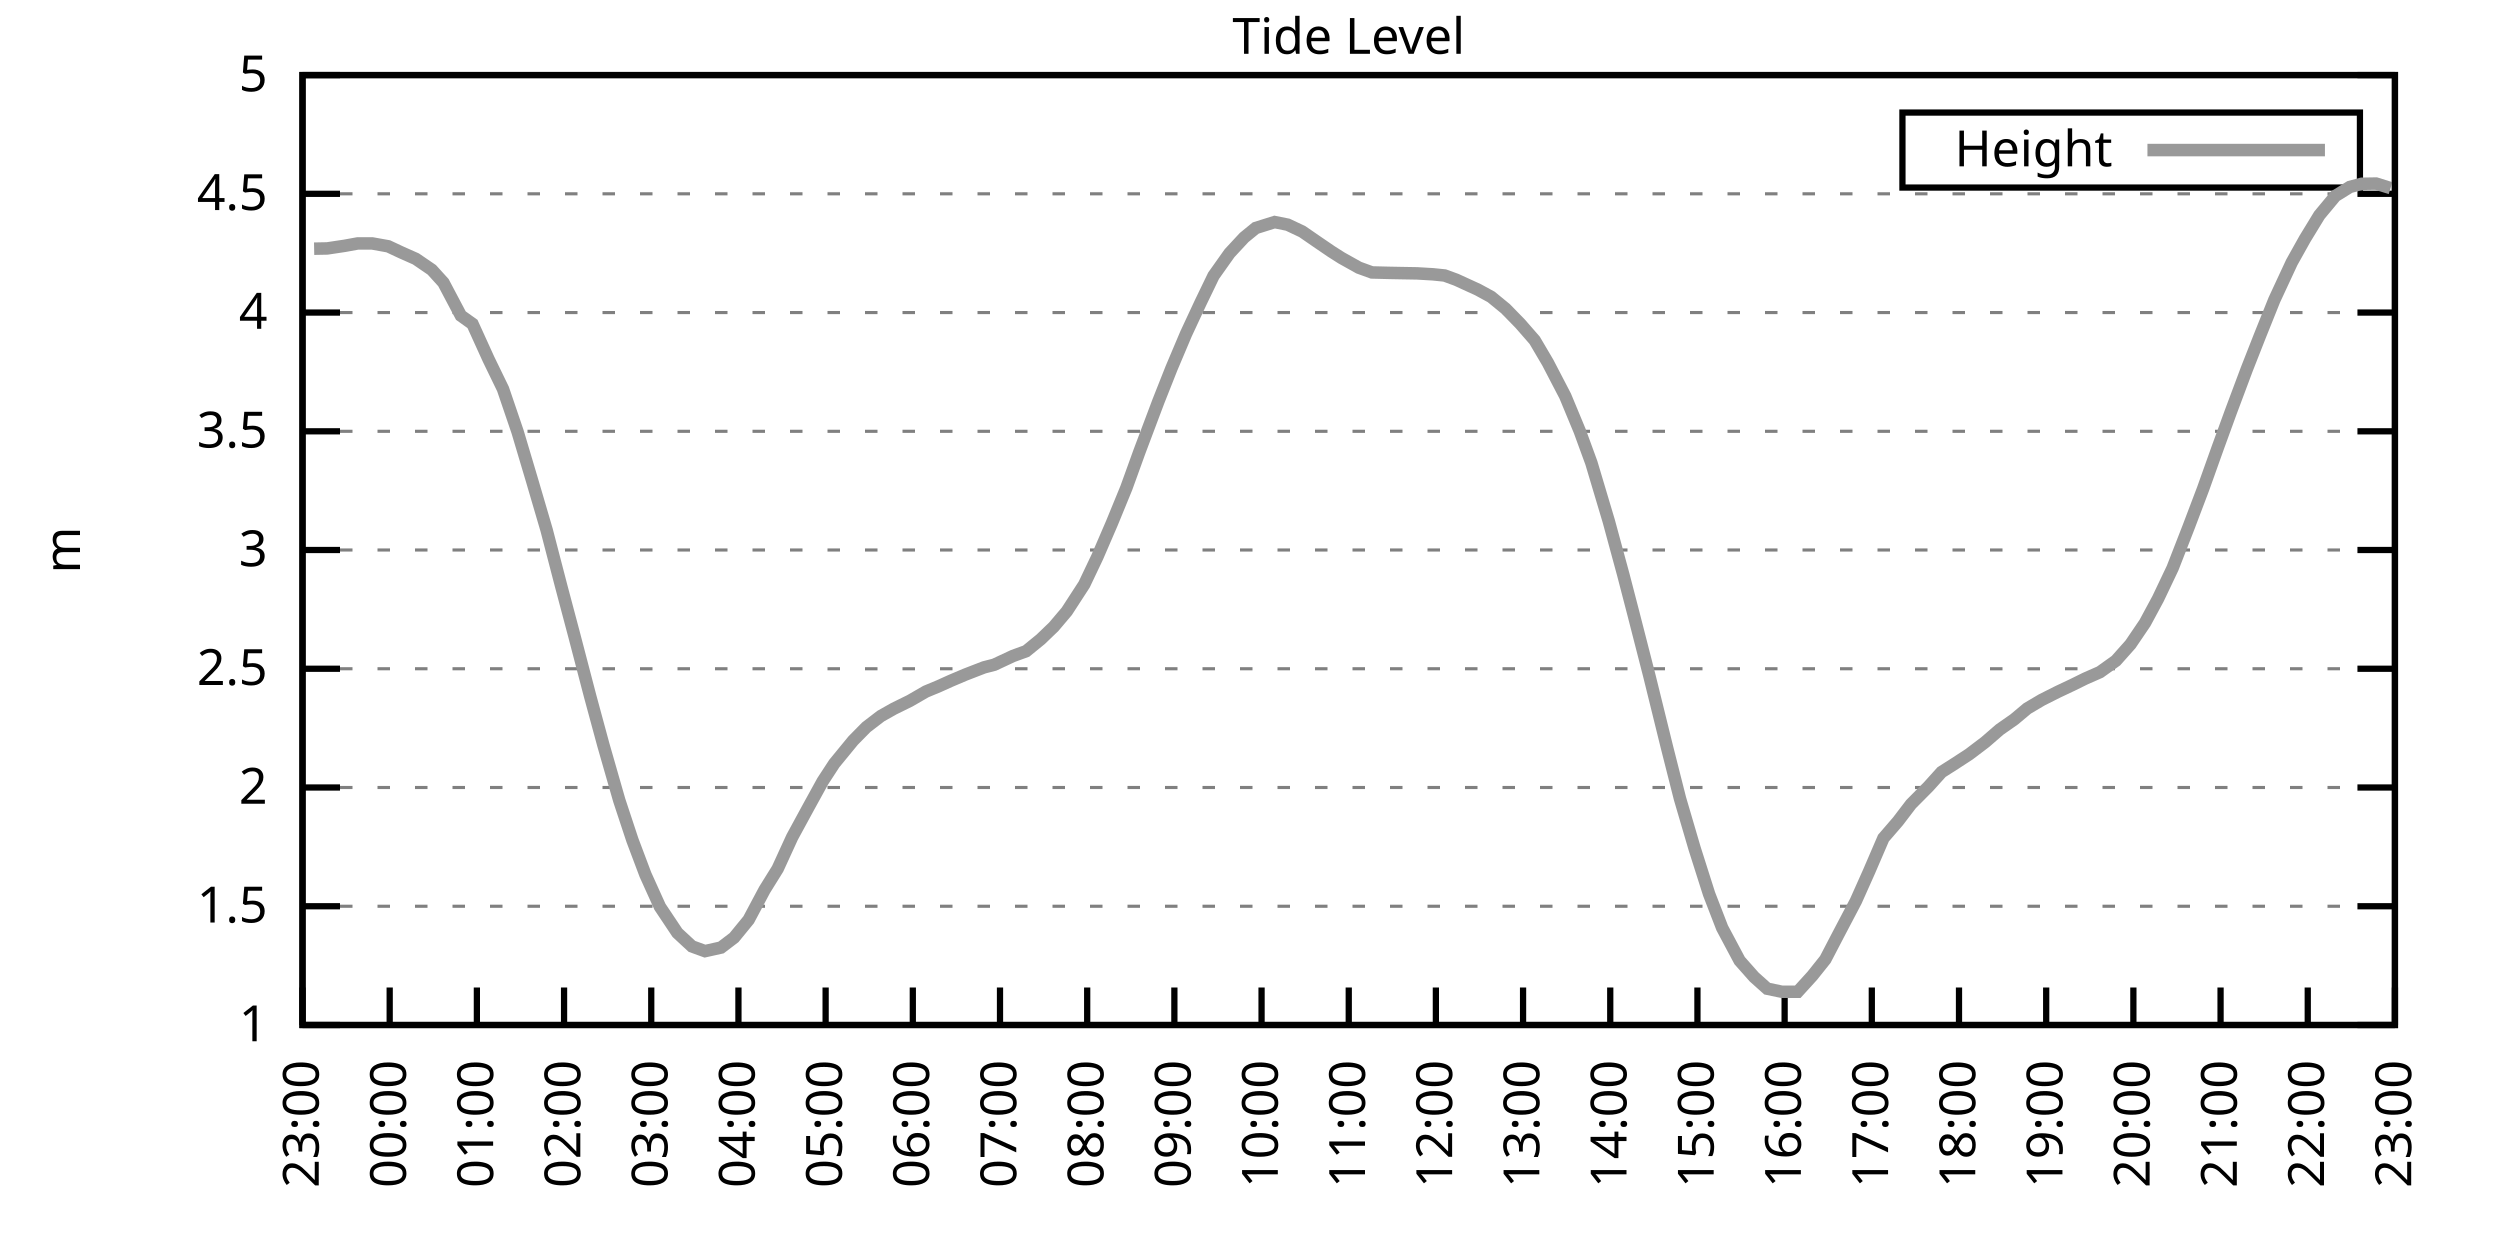
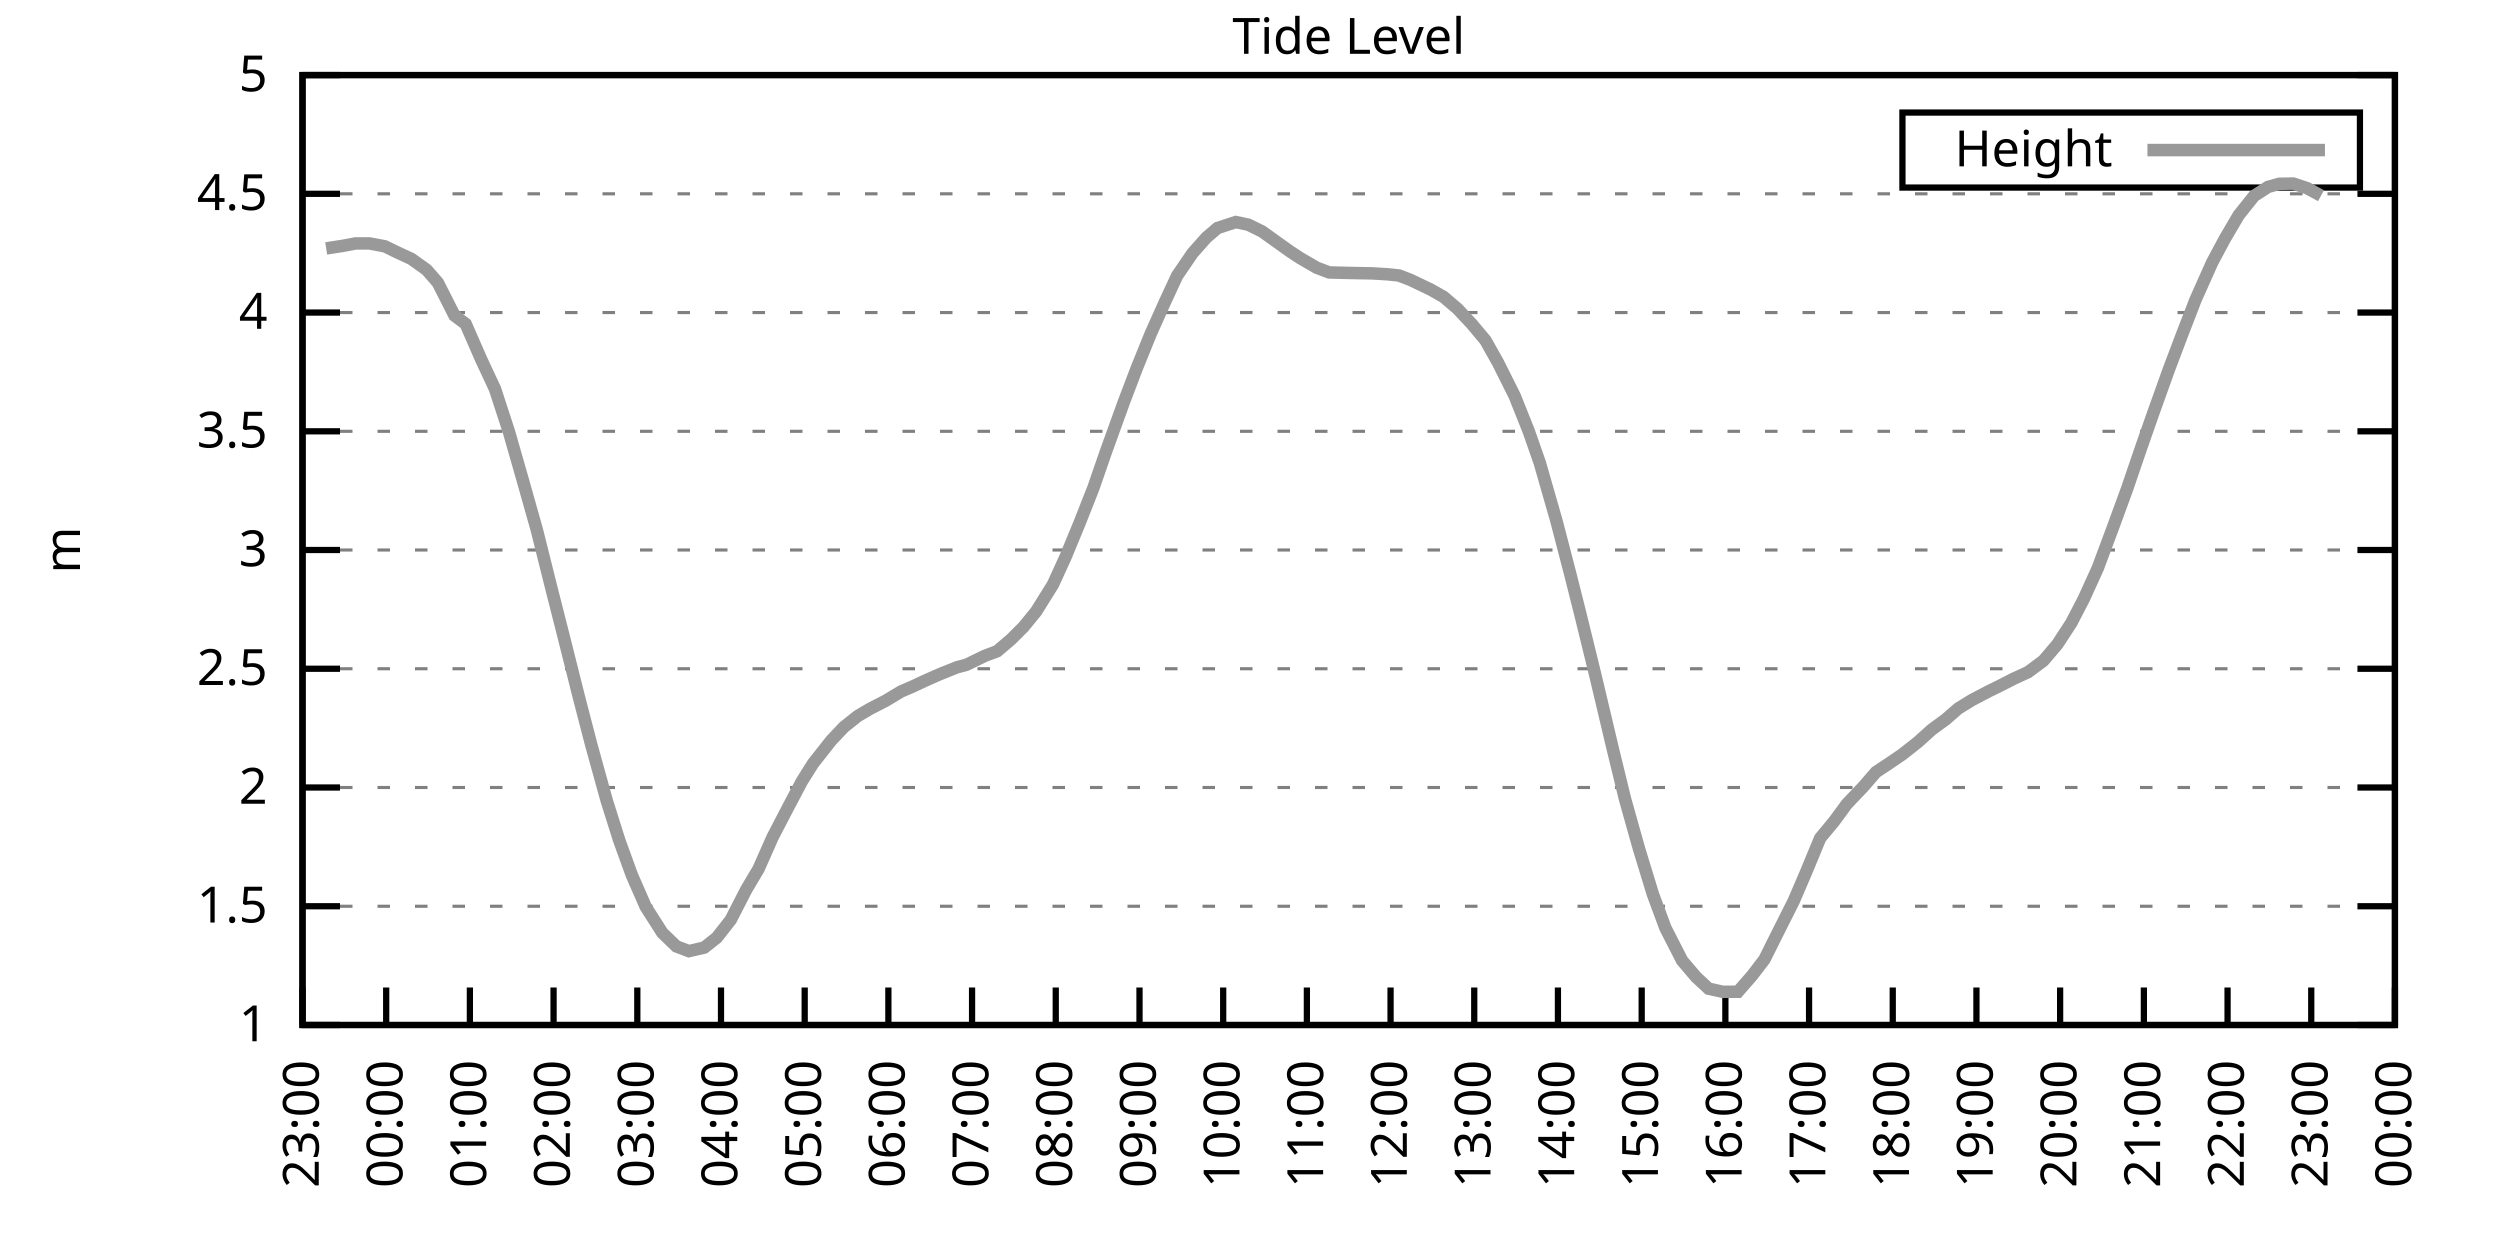
<svg xmlns="http://www.w3.org/2000/svg" xmlns:xlink="http://www.w3.org/1999/xlink" width="400" height="200" viewBox="0 0 400 200">
  <g id="gnuplot_canvas">
    <rect x="0" y="0" width="400" height="200" fill="none" />
    <defs>
      <circle id="gpDot" r="0.5" stroke-width="0.5" stroke="currentColor" />
      <path id="gpPt0" stroke-width="0.333" stroke="currentColor" d="M-1,0 h2 M0,-1 v2" />
      <path id="gpPt1" stroke-width="0.333" stroke="currentColor" d="M-1,-1 L1,1 M1,-1 L-1,1" />
      <path id="gpPt2" stroke-width="0.333" stroke="currentColor" d="M-1,0 L1,0 M0,-1 L0,1 M-1,-1 L1,1 M-1,1 L1,-1" />
      <rect id="gpPt3" stroke-width="0.333" stroke="currentColor" x="-1" y="-1" width="2" height="2" />
      <rect id="gpPt4" stroke-width="0.333" stroke="currentColor" fill="currentColor" x="-1" y="-1" width="2" height="2" />
      <circle id="gpPt5" stroke-width="0.333" stroke="currentColor" cx="0" cy="0" r="1" />
      <use xlink:href="#gpPt5" id="gpPt6" fill="currentColor" stroke="none" />
      <path id="gpPt7" stroke-width="0.333" stroke="currentColor" d="M0,-1.33 L-1.33,0.67 L1.33,0.67 z" />
      <use xlink:href="#gpPt7" id="gpPt8" fill="currentColor" stroke="none" />
      <use xlink:href="#gpPt7" id="gpPt9" stroke="currentColor" transform="rotate(180)" />
      <use xlink:href="#gpPt9" id="gpPt10" fill="currentColor" stroke="none" />
      <use xlink:href="#gpPt3" id="gpPt11" stroke="currentColor" transform="rotate(45)" />
      <use xlink:href="#gpPt11" id="gpPt12" fill="currentColor" stroke="none" />
      <path id="gpPt13" stroke-width="0.333" stroke="currentColor" d="M0,1.330 L1.265,0.411 L0.782,-1.067 L-0.782,-1.076 L-1.265,0.411 z" />
      <use xlink:href="#gpPt13" id="gpPt14" fill="currentColor" stroke="none" />
      <filter id="textbox" filterUnits="objectBoundingBox" x="0" y="0" height="1" width="1">
        <feFlood flood-color="white" flood-opacity="1" result="bgnd" />
        <feComposite in="SourceGraphic" in2="bgnd" operator="atop" />
      </filter>
      <filter id="greybox" filterUnits="objectBoundingBox" x="0" y="0" height="1" width="1">
        <feFlood flood-color="lightgrey" flood-opacity="1" result="grey" />
        <feComposite in="SourceGraphic" in2="grey" operator="atop" />
      </filter>
    </defs>
    <g fill="none" color="white" stroke="currentColor" stroke-width="1.00" stroke-linecap="butt" stroke-linejoin="miter">
</g>
    <g fill="none" color="black" stroke="currentColor" stroke-width="1.00" stroke-linecap="butt" stroke-linejoin="miter">
      <g stroke="none" shape-rendering="crispEdges">
        <polygon fill="rgb(255, 255, 255)" points="48.40,164.00 383.18,164.00 383.18,12.02 48.40,12.02 " />
      </g>
    </g>
    <g fill="none" color="black" stroke="currentColor" stroke-width="1.00" stroke-linecap="butt" stroke-linejoin="miter">
</g>
    <g fill="none" color="black" stroke="black" stroke-width="0.50" stroke-linecap="butt" stroke-linejoin="miter">
</g>
    <g fill="none" color="gray" stroke="currentColor" stroke-width="0.50" stroke-linecap="butt" stroke-linejoin="miter">
      <path stroke="gray" stroke-dasharray="2,4" class="gridline" d="M48.40,164.00 L383.19,164.00  " />
    </g>
    <g fill="none" color="gray" stroke="gray" stroke-width="1.00" stroke-linecap="butt" stroke-linejoin="miter">
</g>
    <g fill="none" color="black" stroke="currentColor" stroke-width="1.00" stroke-linecap="butt" stroke-linejoin="miter">
      <path stroke="black" d="M48.40,164.00 L54.40,164.00 M383.19,164.00 L377.19,164.00  " />
      <g transform="translate(42.80,166.60)" stroke="none" fill="black" font-family="Sans" font-size="8.00" text-anchor="end">
        <text>
          <tspan font-family="Sans"> 1</tspan>
        </text>
      </g>
    </g>
    <g fill="none" color="black" stroke="currentColor" stroke-width="1.00" stroke-linecap="butt" stroke-linejoin="miter">
</g>
    <g fill="none" color="black" stroke="black" stroke-width="0.50" stroke-linecap="butt" stroke-linejoin="miter">
</g>
    <g fill="none" color="gray" stroke="currentColor" stroke-width="0.50" stroke-linecap="butt" stroke-linejoin="miter">
      <path stroke="gray" stroke-dasharray="2,4" class="gridline" d="M48.40,145.00 L383.19,145.00  " />
    </g>
    <g fill="none" color="gray" stroke="gray" stroke-width="1.00" stroke-linecap="butt" stroke-linejoin="miter">
</g>
    <g fill="none" color="black" stroke="currentColor" stroke-width="1.00" stroke-linecap="butt" stroke-linejoin="miter">
      <path stroke="black" d="M48.40,145.00 L54.40,145.00 M383.19,145.00 L377.19,145.00  " />
      <g transform="translate(42.80,147.60)" stroke="none" fill="black" font-family="Sans" font-size="8.00" text-anchor="end">
        <text>
          <tspan font-family="Sans"> 1.5</tspan>
        </text>
      </g>
    </g>
    <g fill="none" color="black" stroke="currentColor" stroke-width="1.00" stroke-linecap="butt" stroke-linejoin="miter">
</g>
    <g fill="none" color="black" stroke="black" stroke-width="0.50" stroke-linecap="butt" stroke-linejoin="miter">
</g>
    <g fill="none" color="gray" stroke="currentColor" stroke-width="0.50" stroke-linecap="butt" stroke-linejoin="miter">
      <path stroke="gray" stroke-dasharray="2,4" class="gridline" d="M48.40,126.00 L383.19,126.00  " />
    </g>
    <g fill="none" color="gray" stroke="gray" stroke-width="1.00" stroke-linecap="butt" stroke-linejoin="miter">
</g>
    <g fill="none" color="black" stroke="currentColor" stroke-width="1.00" stroke-linecap="butt" stroke-linejoin="miter">
      <path stroke="black" d="M48.40,126.00 L54.40,126.00 M383.19,126.00 L377.19,126.00  " />
      <g transform="translate(42.80,128.60)" stroke="none" fill="black" font-family="Sans" font-size="8.00" text-anchor="end">
        <text>
          <tspan font-family="Sans"> 2</tspan>
        </text>
      </g>
    </g>
    <g fill="none" color="black" stroke="currentColor" stroke-width="1.00" stroke-linecap="butt" stroke-linejoin="miter">
</g>
    <g fill="none" color="black" stroke="black" stroke-width="0.50" stroke-linecap="butt" stroke-linejoin="miter">
</g>
    <g fill="none" color="gray" stroke="currentColor" stroke-width="0.50" stroke-linecap="butt" stroke-linejoin="miter">
      <path stroke="gray" stroke-dasharray="2,4" class="gridline" d="M48.40,107.00 L383.19,107.00  " />
    </g>
    <g fill="none" color="gray" stroke="gray" stroke-width="1.00" stroke-linecap="butt" stroke-linejoin="miter">
</g>
    <g fill="none" color="black" stroke="currentColor" stroke-width="1.00" stroke-linecap="butt" stroke-linejoin="miter">
      <path stroke="black" d="M48.40,107.00 L54.40,107.00 M383.19,107.00 L377.19,107.00  " />
      <g transform="translate(42.80,109.60)" stroke="none" fill="black" font-family="Sans" font-size="8.00" text-anchor="end">
        <text>
          <tspan font-family="Sans"> 2.5</tspan>
        </text>
      </g>
    </g>
    <g fill="none" color="black" stroke="currentColor" stroke-width="1.00" stroke-linecap="butt" stroke-linejoin="miter">
</g>
    <g fill="none" color="black" stroke="black" stroke-width="0.50" stroke-linecap="butt" stroke-linejoin="miter">
</g>
    <g fill="none" color="gray" stroke="currentColor" stroke-width="0.50" stroke-linecap="butt" stroke-linejoin="miter">
      <path stroke="gray" stroke-dasharray="2,4" class="gridline" d="M48.40,88.00 L383.19,88.00  " />
    </g>
    <g fill="none" color="gray" stroke="gray" stroke-width="1.00" stroke-linecap="butt" stroke-linejoin="miter">
</g>
    <g fill="none" color="black" stroke="currentColor" stroke-width="1.00" stroke-linecap="butt" stroke-linejoin="miter">
      <path stroke="black" d="M48.40,88.00 L54.40,88.00 M383.19,88.00 L377.19,88.00  " />
      <g transform="translate(42.80,90.60)" stroke="none" fill="black" font-family="Sans" font-size="8.00" text-anchor="end">
        <text>
          <tspan font-family="Sans"> 3</tspan>
        </text>
      </g>
    </g>
    <g fill="none" color="black" stroke="currentColor" stroke-width="1.00" stroke-linecap="butt" stroke-linejoin="miter">
</g>
    <g fill="none" color="black" stroke="black" stroke-width="0.50" stroke-linecap="butt" stroke-linejoin="miter">
</g>
    <g fill="none" color="gray" stroke="currentColor" stroke-width="0.50" stroke-linecap="butt" stroke-linejoin="miter">
      <path stroke="gray" stroke-dasharray="2,4" class="gridline" d="M48.40,69.01 L383.19,69.01  " />
    </g>
    <g fill="none" color="gray" stroke="gray" stroke-width="1.00" stroke-linecap="butt" stroke-linejoin="miter">
</g>
    <g fill="none" color="black" stroke="currentColor" stroke-width="1.00" stroke-linecap="butt" stroke-linejoin="miter">
      <path stroke="black" d="M48.40,69.01 L54.40,69.01 M383.19,69.01 L377.19,69.01  " />
      <g transform="translate(42.80,71.61)" stroke="none" fill="black" font-family="Sans" font-size="8.00" text-anchor="end">
        <text>
          <tspan font-family="Sans"> 3.5</tspan>
        </text>
      </g>
    </g>
    <g fill="none" color="black" stroke="currentColor" stroke-width="1.00" stroke-linecap="butt" stroke-linejoin="miter">
</g>
    <g fill="none" color="black" stroke="black" stroke-width="0.50" stroke-linecap="butt" stroke-linejoin="miter">
</g>
    <g fill="none" color="gray" stroke="currentColor" stroke-width="0.50" stroke-linecap="butt" stroke-linejoin="miter">
      <path stroke="gray" stroke-dasharray="2,4" class="gridline" d="M48.40,50.01 L383.19,50.01  " />
    </g>
    <g fill="none" color="gray" stroke="gray" stroke-width="1.00" stroke-linecap="butt" stroke-linejoin="miter">
</g>
    <g fill="none" color="black" stroke="currentColor" stroke-width="1.00" stroke-linecap="butt" stroke-linejoin="miter">
      <path stroke="black" d="M48.40,50.01 L54.40,50.01 M383.19,50.01 L377.19,50.01  " />
      <g transform="translate(42.80,52.61)" stroke="none" fill="black" font-family="Sans" font-size="8.00" text-anchor="end">
        <text>
          <tspan font-family="Sans"> 4</tspan>
        </text>
      </g>
    </g>
    <g fill="none" color="black" stroke="currentColor" stroke-width="1.00" stroke-linecap="butt" stroke-linejoin="miter">
</g>
    <g fill="none" color="black" stroke="black" stroke-width="0.50" stroke-linecap="butt" stroke-linejoin="miter">
</g>
    <g fill="none" color="gray" stroke="currentColor" stroke-width="0.50" stroke-linecap="butt" stroke-linejoin="miter">
      <path stroke="gray" stroke-dasharray="2,4" class="gridline" d="M48.40,31.01 L383.19,31.01  " />
    </g>
    <g fill="none" color="gray" stroke="gray" stroke-width="1.00" stroke-linecap="butt" stroke-linejoin="miter">
</g>
    <g fill="none" color="black" stroke="currentColor" stroke-width="1.00" stroke-linecap="butt" stroke-linejoin="miter">
      <path stroke="black" d="M48.40,31.01 L54.40,31.01 M383.19,31.01 L377.19,31.01  " />
      <g transform="translate(42.80,33.61)" stroke="none" fill="black" font-family="Sans" font-size="8.00" text-anchor="end">
        <text>
          <tspan font-family="Sans"> 4.5</tspan>
        </text>
      </g>
    </g>
    <g fill="none" color="black" stroke="currentColor" stroke-width="1.00" stroke-linecap="butt" stroke-linejoin="miter">
</g>
    <g fill="none" color="black" stroke="black" stroke-width="0.50" stroke-linecap="butt" stroke-linejoin="miter">
</g>
    <g fill="none" color="gray" stroke="currentColor" stroke-width="0.50" stroke-linecap="butt" stroke-linejoin="miter">
      <path stroke="gray" stroke-dasharray="2,4" class="gridline" d="M48.40,12.01 L383.19,12.01  " />
    </g>
    <g fill="none" color="gray" stroke="gray" stroke-width="1.00" stroke-linecap="butt" stroke-linejoin="miter">
</g>
    <g fill="none" color="black" stroke="currentColor" stroke-width="1.00" stroke-linecap="butt" stroke-linejoin="miter">
      <path stroke="black" d="M48.40,12.01 L54.40,12.01 M383.19,12.01 L377.19,12.01  " />
      <g transform="translate(42.80,14.61)" stroke="none" fill="black" font-family="Sans" font-size="8.00" text-anchor="end">
        <text>
          <tspan font-family="Sans"> 5</tspan>
        </text>
      </g>
    </g>
    <g fill="none" color="black" stroke="currentColor" stroke-width="1.00" stroke-linecap="butt" stroke-linejoin="miter">
      <path stroke="black" d="M48.40,164.00 L48.40,158.00  " />
      <g transform="translate(51.00,169.60) rotate(270.00)" stroke="none" fill="black" font-family="Sans" font-size="8.00" text-anchor="end">
        <text>
          <tspan font-family="Sans">23:00</tspan>
        </text>
      </g>
    </g>
    <g fill="none" color="black" stroke="currentColor" stroke-width="1.00" stroke-linecap="butt" stroke-linejoin="miter">
-       <path stroke="black" d="M62.35,164.00 L62.35,158.00  " />
-       <g transform="translate(64.95,169.60) rotate(270.00)" stroke="none" fill="black" font-family="Sans" font-size="8.00" text-anchor="end">
+       <path stroke="black" d="M61.79,164.00 L61.79,158.00  " />
+       <g transform="translate(64.39,169.60) rotate(270.00)" stroke="none" fill="black" font-family="Sans" font-size="8.00" text-anchor="end">
        <text>
          <tspan font-family="Sans">00:00</tspan>
        </text>
      </g>
    </g>
    <g fill="none" color="black" stroke="currentColor" stroke-width="1.00" stroke-linecap="butt" stroke-linejoin="miter">
-       <path stroke="black" d="M76.30,164.00 L76.30,158.00  " />
-       <g transform="translate(78.90,169.60) rotate(270.00)" stroke="none" fill="black" font-family="Sans" font-size="8.00" text-anchor="end">
+       <path stroke="black" d="M75.18,164.00 L75.18,158.00  " />
+       <g transform="translate(77.78,169.60) rotate(270.00)" stroke="none" fill="black" font-family="Sans" font-size="8.00" text-anchor="end">
        <text>
          <tspan font-family="Sans">01:00</tspan>
        </text>
      </g>
    </g>
    <g fill="none" color="black" stroke="currentColor" stroke-width="1.00" stroke-linecap="butt" stroke-linejoin="miter">
-       <path stroke="black" d="M90.25,164.00 L90.25,158.00  " />
-       <g transform="translate(92.85,169.60) rotate(270.00)" stroke="none" fill="black" font-family="Sans" font-size="8.00" text-anchor="end">
+       <path stroke="black" d="M88.57,164.00 L88.57,158.00  " />
+       <g transform="translate(91.17,169.60) rotate(270.00)" stroke="none" fill="black" font-family="Sans" font-size="8.00" text-anchor="end">
        <text>
          <tspan font-family="Sans">02:00</tspan>
        </text>
      </g>
    </g>
    <g fill="none" color="black" stroke="currentColor" stroke-width="1.00" stroke-linecap="butt" stroke-linejoin="miter">
-       <path stroke="black" d="M104.20,164.00 L104.20,158.00  " />
-       <g transform="translate(106.80,169.60) rotate(270.00)" stroke="none" fill="black" font-family="Sans" font-size="8.00" text-anchor="end">
+       <path stroke="black" d="M101.97,164.00 L101.97,158.00  " />
+       <g transform="translate(104.57,169.60) rotate(270.00)" stroke="none" fill="black" font-family="Sans" font-size="8.00" text-anchor="end">
        <text>
          <tspan font-family="Sans">03:00</tspan>
        </text>
      </g>
    </g>
    <g fill="none" color="black" stroke="currentColor" stroke-width="1.00" stroke-linecap="butt" stroke-linejoin="miter">
-       <path stroke="black" d="M118.15,164.00 L118.15,158.00  " />
-       <g transform="translate(120.75,169.60) rotate(270.00)" stroke="none" fill="black" font-family="Sans" font-size="8.00" text-anchor="end">
+       <path stroke="black" d="M115.36,164.00 L115.36,158.00  " />
+       <g transform="translate(117.96,169.60) rotate(270.00)" stroke="none" fill="black" font-family="Sans" font-size="8.00" text-anchor="end">
        <text>
          <tspan font-family="Sans">04:00</tspan>
        </text>
      </g>
    </g>
    <g fill="none" color="black" stroke="currentColor" stroke-width="1.00" stroke-linecap="butt" stroke-linejoin="miter">
-       <path stroke="black" d="M132.10,164.00 L132.10,158.00  " />
-       <g transform="translate(134.70,169.60) rotate(270.00)" stroke="none" fill="black" font-family="Sans" font-size="8.00" text-anchor="end">
+       <path stroke="black" d="M128.75,164.00 L128.75,158.00  " />
+       <g transform="translate(131.35,169.60) rotate(270.00)" stroke="none" fill="black" font-family="Sans" font-size="8.00" text-anchor="end">
        <text>
          <tspan font-family="Sans">05:00</tspan>
        </text>
      </g>
    </g>
    <g fill="none" color="black" stroke="currentColor" stroke-width="1.00" stroke-linecap="butt" stroke-linejoin="miter">
-       <path stroke="black" d="M146.05,164.00 L146.05,158.00  " />
-       <g transform="translate(148.65,169.60) rotate(270.00)" stroke="none" fill="black" font-family="Sans" font-size="8.00" text-anchor="end">
+       <path stroke="black" d="M142.14,164.00 L142.14,158.00  " />
+       <g transform="translate(144.74,169.60) rotate(270.00)" stroke="none" fill="black" font-family="Sans" font-size="8.00" text-anchor="end">
        <text>
          <tspan font-family="Sans">06:00</tspan>
        </text>
      </g>
    </g>
    <g fill="none" color="black" stroke="currentColor" stroke-width="1.00" stroke-linecap="butt" stroke-linejoin="miter">
-       <path stroke="black" d="M160.00,164.00 L160.00,158.00  " />
-       <g transform="translate(162.60,169.60) rotate(270.00)" stroke="none" fill="black" font-family="Sans" font-size="8.00" text-anchor="end">
+       <path stroke="black" d="M155.53,164.00 L155.53,158.00  " />
+       <g transform="translate(158.13,169.60) rotate(270.00)" stroke="none" fill="black" font-family="Sans" font-size="8.00" text-anchor="end">
        <text>
          <tspan font-family="Sans">07:00</tspan>
        </text>
      </g>
    </g>
    <g fill="none" color="black" stroke="currentColor" stroke-width="1.00" stroke-linecap="butt" stroke-linejoin="miter">
-       <path stroke="black" d="M173.95,164.00 L173.95,158.00  " />
-       <g transform="translate(176.55,169.60) rotate(270.00)" stroke="none" fill="black" font-family="Sans" font-size="8.00" text-anchor="end">
+       <path stroke="black" d="M168.92,164.00 L168.92,158.00  " />
+       <g transform="translate(171.52,169.60) rotate(270.00)" stroke="none" fill="black" font-family="Sans" font-size="8.00" text-anchor="end">
        <text>
          <tspan font-family="Sans">08:00</tspan>
        </text>
      </g>
    </g>
    <g fill="none" color="black" stroke="currentColor" stroke-width="1.00" stroke-linecap="butt" stroke-linejoin="miter">
-       <path stroke="black" d="M187.90,164.00 L187.90,158.00  " />
-       <g transform="translate(190.50,169.60) rotate(270.00)" stroke="none" fill="black" font-family="Sans" font-size="8.00" text-anchor="end">
+       <path stroke="black" d="M182.32,164.00 L182.32,158.00  " />
+       <g transform="translate(184.92,169.60) rotate(270.00)" stroke="none" fill="black" font-family="Sans" font-size="8.00" text-anchor="end">
        <text>
          <tspan font-family="Sans">09:00</tspan>
        </text>
      </g>
    </g>
    <g fill="none" color="black" stroke="currentColor" stroke-width="1.00" stroke-linecap="butt" stroke-linejoin="miter">
-       <path stroke="black" d="M201.85,164.00 L201.85,158.00  " />
-       <g transform="translate(204.45,169.60) rotate(270.00)" stroke="none" fill="black" font-family="Sans" font-size="8.00" text-anchor="end">
+       <path stroke="black" d="M195.71,164.00 L195.71,158.00  " />
+       <g transform="translate(198.31,169.60) rotate(270.00)" stroke="none" fill="black" font-family="Sans" font-size="8.00" text-anchor="end">
        <text>
          <tspan font-family="Sans">10:00</tspan>
        </text>
      </g>
    </g>
    <g fill="none" color="black" stroke="currentColor" stroke-width="1.00" stroke-linecap="butt" stroke-linejoin="miter">
-       <path stroke="black" d="M215.80,164.00 L215.80,158.00  " />
-       <g transform="translate(218.40,169.60) rotate(270.00)" stroke="none" fill="black" font-family="Sans" font-size="8.00" text-anchor="end">
+       <path stroke="black" d="M209.10,164.00 L209.10,158.00  " />
+       <g transform="translate(211.70,169.60) rotate(270.00)" stroke="none" fill="black" font-family="Sans" font-size="8.00" text-anchor="end">
        <text>
          <tspan font-family="Sans">11:00</tspan>
        </text>
      </g>
    </g>
    <g fill="none" color="black" stroke="currentColor" stroke-width="1.00" stroke-linecap="butt" stroke-linejoin="miter">
-       <path stroke="black" d="M229.74,164.00 L229.74,158.00  " />
-       <g transform="translate(232.34,169.60) rotate(270.00)" stroke="none" fill="black" font-family="Sans" font-size="8.00" text-anchor="end">
+       <path stroke="black" d="M222.49,164.00 L222.49,158.00  " />
+       <g transform="translate(225.09,169.60) rotate(270.00)" stroke="none" fill="black" font-family="Sans" font-size="8.00" text-anchor="end">
        <text>
          <tspan font-family="Sans">12:00</tspan>
        </text>
      </g>
    </g>
    <g fill="none" color="black" stroke="currentColor" stroke-width="1.00" stroke-linecap="butt" stroke-linejoin="miter">
-       <path stroke="black" d="M243.69,164.00 L243.69,158.00  " />
-       <g transform="translate(246.29,169.60) rotate(270.00)" stroke="none" fill="black" font-family="Sans" font-size="8.00" text-anchor="end">
+       <path stroke="black" d="M235.88,164.00 L235.88,158.00  " />
+       <g transform="translate(238.48,169.60) rotate(270.00)" stroke="none" fill="black" font-family="Sans" font-size="8.00" text-anchor="end">
        <text>
          <tspan font-family="Sans">13:00</tspan>
        </text>
      </g>
    </g>
    <g fill="none" color="black" stroke="currentColor" stroke-width="1.00" stroke-linecap="butt" stroke-linejoin="miter">
-       <path stroke="black" d="M257.64,164.00 L257.64,158.00  " />
-       <g transform="translate(260.24,169.60) rotate(270.00)" stroke="none" fill="black" font-family="Sans" font-size="8.00" text-anchor="end">
+       <path stroke="black" d="M249.27,164.00 L249.27,158.00  " />
+       <g transform="translate(251.87,169.60) rotate(270.00)" stroke="none" fill="black" font-family="Sans" font-size="8.00" text-anchor="end">
        <text>
          <tspan font-family="Sans">14:00</tspan>
        </text>
      </g>
    </g>
    <g fill="none" color="black" stroke="currentColor" stroke-width="1.00" stroke-linecap="butt" stroke-linejoin="miter">
-       <path stroke="black" d="M271.59,164.00 L271.59,158.00  " />
-       <g transform="translate(274.19,169.60) rotate(270.00)" stroke="none" fill="black" font-family="Sans" font-size="8.00" text-anchor="end">
+       <path stroke="black" d="M262.67,164.00 L262.67,158.00  " />
+       <g transform="translate(265.27,169.60) rotate(270.00)" stroke="none" fill="black" font-family="Sans" font-size="8.00" text-anchor="end">
        <text>
          <tspan font-family="Sans">15:00</tspan>
        </text>
      </g>
    </g>
    <g fill="none" color="black" stroke="currentColor" stroke-width="1.00" stroke-linecap="butt" stroke-linejoin="miter">
-       <path stroke="black" d="M285.54,164.00 L285.54,158.00  " />
-       <g transform="translate(288.14,169.60) rotate(270.00)" stroke="none" fill="black" font-family="Sans" font-size="8.00" text-anchor="end">
+       <path stroke="black" d="M276.06,164.00 L276.06,158.00  " />
+       <g transform="translate(278.66,169.60) rotate(270.00)" stroke="none" fill="black" font-family="Sans" font-size="8.00" text-anchor="end">
        <text>
          <tspan font-family="Sans">16:00</tspan>
        </text>
      </g>
    </g>
    <g fill="none" color="black" stroke="currentColor" stroke-width="1.00" stroke-linecap="butt" stroke-linejoin="miter">
-       <path stroke="black" d="M299.49,164.00 L299.49,158.00  " />
-       <g transform="translate(302.09,169.60) rotate(270.00)" stroke="none" fill="black" font-family="Sans" font-size="8.00" text-anchor="end">
+       <path stroke="black" d="M289.45,164.00 L289.45,158.00  " />
+       <g transform="translate(292.05,169.60) rotate(270.00)" stroke="none" fill="black" font-family="Sans" font-size="8.00" text-anchor="end">
        <text>
          <tspan font-family="Sans">17:00</tspan>
        </text>
      </g>
    </g>
    <g fill="none" color="black" stroke="currentColor" stroke-width="1.00" stroke-linecap="butt" stroke-linejoin="miter">
-       <path stroke="black" d="M313.44,164.00 L313.44,158.00  " />
-       <g transform="translate(316.04,169.60) rotate(270.00)" stroke="none" fill="black" font-family="Sans" font-size="8.00" text-anchor="end">
+       <path stroke="black" d="M302.84,164.00 L302.84,158.00  " />
+       <g transform="translate(305.44,169.60) rotate(270.00)" stroke="none" fill="black" font-family="Sans" font-size="8.00" text-anchor="end">
        <text>
          <tspan font-family="Sans">18:00</tspan>
        </text>
      </g>
    </g>
    <g fill="none" color="black" stroke="currentColor" stroke-width="1.00" stroke-linecap="butt" stroke-linejoin="miter">
-       <path stroke="black" d="M327.39,164.00 L327.39,158.00  " />
-       <g transform="translate(329.99,169.60) rotate(270.00)" stroke="none" fill="black" font-family="Sans" font-size="8.00" text-anchor="end">
+       <path stroke="black" d="M316.23,164.00 L316.23,158.00  " />
+       <g transform="translate(318.83,169.60) rotate(270.00)" stroke="none" fill="black" font-family="Sans" font-size="8.00" text-anchor="end">
        <text>
          <tspan font-family="Sans">19:00</tspan>
        </text>
      </g>
    </g>
    <g fill="none" color="black" stroke="currentColor" stroke-width="1.00" stroke-linecap="butt" stroke-linejoin="miter">
-       <path stroke="black" d="M341.34,164.00 L341.34,158.00  " />
-       <g transform="translate(343.94,169.60) rotate(270.00)" stroke="none" fill="black" font-family="Sans" font-size="8.00" text-anchor="end">
+       <path stroke="black" d="M329.62,164.00 L329.62,158.00  " />
+       <g transform="translate(332.22,169.60) rotate(270.00)" stroke="none" fill="black" font-family="Sans" font-size="8.00" text-anchor="end">
        <text>
          <tspan font-family="Sans">20:00</tspan>
        </text>
      </g>
    </g>
    <g fill="none" color="black" stroke="currentColor" stroke-width="1.00" stroke-linecap="butt" stroke-linejoin="miter">
-       <path stroke="black" d="M355.29,164.00 L355.29,158.00  " />
-       <g transform="translate(357.89,169.60) rotate(270.00)" stroke="none" fill="black" font-family="Sans" font-size="8.00" text-anchor="end">
+       <path stroke="black" d="M343.02,164.00 L343.02,158.00  " />
+       <g transform="translate(345.62,169.60) rotate(270.00)" stroke="none" fill="black" font-family="Sans" font-size="8.00" text-anchor="end">
        <text>
          <tspan font-family="Sans">21:00</tspan>
        </text>
      </g>
    </g>
    <g fill="none" color="black" stroke="currentColor" stroke-width="1.00" stroke-linecap="butt" stroke-linejoin="miter">
-       <path stroke="black" d="M369.24,164.00 L369.24,158.00  " />
-       <g transform="translate(371.84,169.60) rotate(270.00)" stroke="none" fill="black" font-family="Sans" font-size="8.00" text-anchor="end">
+       <path stroke="black" d="M356.41,164.00 L356.41,158.00  " />
+       <g transform="translate(359.01,169.60) rotate(270.00)" stroke="none" fill="black" font-family="Sans" font-size="8.00" text-anchor="end">
        <text>
          <tspan font-family="Sans">22:00</tspan>
+         </text>
+       </g>
+     </g>
+     <g fill="none" color="black" stroke="currentColor" stroke-width="1.00" stroke-linecap="butt" stroke-linejoin="miter">
+       <path stroke="black" d="M369.80,164.00 L369.80,158.00  " />
+       <g transform="translate(372.40,169.60) rotate(270.00)" stroke="none" fill="black" font-family="Sans" font-size="8.00" text-anchor="end">
+         <text>
+           <tspan font-family="Sans">23:00</tspan>
        </text>
      </g>
    </g>
    <g fill="none" color="black" stroke="currentColor" stroke-width="1.00" stroke-linecap="butt" stroke-linejoin="miter">
      <path stroke="black" d="M383.19,164.00 L383.19,158.00  " />
      <g transform="translate(385.79,169.60) rotate(270.00)" stroke="none" fill="black" font-family="Sans" font-size="8.00" text-anchor="end">
        <text>
-           <tspan font-family="Sans">23:00</tspan>
+           <tspan font-family="Sans">00:00</tspan>
        </text>
      </g>
    </g>
    <g fill="none" color="black" stroke="currentColor" stroke-width="1.00" stroke-linecap="butt" stroke-linejoin="miter">
</g>
    <g fill="none" color="black" stroke="currentColor" stroke-width="1.00" stroke-linecap="butt" stroke-linejoin="miter">
      <path stroke="black" d="M48.40,12.01 L48.40,164.00 L383.19,164.00 L383.19,12.01 L48.40,12.01 Z  " />
    </g>
    <g fill="none" color="black" stroke="currentColor" stroke-width="1.00" stroke-linecap="butt" stroke-linejoin="miter">
</g>
    <g fill="none" color="black" stroke="currentColor" stroke-width="1.00" stroke-linecap="butt" stroke-linejoin="miter">
      <path stroke="black" d="M304.39,30.01 L304.39,18.01 L377.59,18.01 L377.59,30.01 L304.39,30.01 Z  " />
    </g>
    <g id="Tide_level_plot_1">
      <g fill="none" color="white" stroke="black" stroke-width="2.00" stroke-linecap="butt" stroke-linejoin="miter">
</g>
      <g fill="none" color="black" stroke="currentColor" stroke-width="2.00" stroke-linecap="butt" stroke-linejoin="miter">
        <g transform="translate(337.99,26.61)" stroke="none" fill="black" font-family="Sans" font-size="8.00" text-anchor="end">
          <text>
            <tspan font-family="Sans">Height</tspan>
          </text>
        </g>
      </g>
      <g fill="none" color="black" stroke="currentColor" stroke-width="2.00" stroke-linecap="butt" stroke-linejoin="miter">
-         <path stroke="rgb(153, 153, 153)" d="M343.59,24.01 L371.99,24.01 M50.26,39.79 L52.35,39.75 L55.14,39.33 L57.23,38.95 L59.56,38.95 L62.12,39.41   L64.21,40.39 L66.53,41.42 L69.09,43.17 L70.95,45.22 L73.74,50.50 L75.60,51.83 L78.16,57.46 L80.48,62.24   L82.81,69.08 L85.13,76.87 L87.46,84.81 L89.78,93.74 L91.88,101.65 L94.43,111.41 L96.53,119.16 L99.08,128.05   L101.18,134.40 L103.27,139.95 L105.59,145.08 L108.38,149.26 L110.71,151.42 L112.80,152.18 L115.36,151.61 L117.45,150.02   L119.78,147.17 L122.33,142.38 L124.43,139.00 L126.75,133.94 L129.31,129.23 L131.63,125.01 L133.49,122.16 L136.51,118.48   L138.61,116.35 L140.93,114.57 L143.02,113.39 L145.58,112.13 L148.14,110.65 L150.23,109.78 L152.09,108.94 L154.42,107.95   L157.44,106.78 L159.07,106.36 L162.09,104.95 L164.18,104.19 L166.51,102.29 L168.60,100.28 L170.69,97.81 L173.48,93.51   L175.57,89.11 L177.90,83.71 L180.22,78.05 L182.32,72.24 L185.34,64.22 L187.43,58.94 L189.76,53.43 L192.08,48.45   L194.17,44.12 L196.73,40.51 L199.06,38.00 L200.92,36.48 L203.94,35.53 L206.03,35.95 L208.36,37.05 L210.68,38.65   L213.01,40.24 L214.63,41.27 L217.42,42.83 L219.51,43.59 L222.30,43.66 L224.40,43.70 L226.72,43.74 L229.28,43.89   L231.14,44.08 L233.00,44.76 L236.49,46.36 L238.58,47.50 L240.90,49.40 L243.23,51.79 L245.55,54.45 L247.65,58.02   L250.44,63.38 L252.76,68.97 L254.62,74.06 L257.41,83.41 L259.74,91.99 L261.36,98.23 L263.92,108.22 L266.71,119.54   L268.80,127.79 L271.13,135.73 L273.45,143.03 L275.55,148.46 L278.34,153.70 L280.66,156.32 L282.75,158.19 L285.08,158.68   L287.64,158.68 L289.96,156.13 L292.05,153.51 L294.15,149.48 L296.94,144.17 L299.03,139.49 L301.35,134.10 L303.68,131.40   L305.77,128.66 L308.56,125.85 L310.65,123.53 L312.74,122.20 L315.07,120.68 L317.63,118.74 L319.95,116.73 L322.28,115.10   L324.37,113.35 L326.69,111.98 L329.25,110.69 L331.58,109.59 L333.67,108.56 L335.99,107.54 L338.55,105.71 L340.88,103.09   L343.20,99.67 L345.29,95.79 L347.62,90.89 L350.18,84.32 L352.50,78.20 L354.83,71.67 L356.92,65.93 L359.48,59.09   L361.57,53.77 L363.89,47.99 L366.68,41.99 L368.78,38.23 L371.10,34.43 L373.66,31.35 L375.98,29.91 L377.84,29.41   L380.17,29.37 L382.49,30.10  " />
+         <path stroke="rgb(153, 153, 153)" d="M343.59,24.01 L371.99,24.01 M52.19,39.75 L54.87,39.33 L56.88,38.95 L59.11,38.95 L61.57,39.41 L63.58,40.39   L65.81,41.42 L68.26,43.17 L70.05,45.22 L72.73,50.50 L74.51,51.83 L76.97,57.46 L79.20,62.24 L81.43,69.08   L83.66,76.87 L85.90,84.81 L88.13,93.74 L90.14,101.65 L92.59,111.41 L94.60,119.16 L97.06,128.05 L99.06,134.40   L101.07,139.95 L103.31,145.08 L105.98,149.26 L108.22,151.42 L110.22,152.18 L112.68,151.61 L114.69,150.02 L116.92,147.17   L119.38,142.38 L121.38,139.00 L123.62,133.94 L126.07,129.23 L128.30,125.01 L130.09,122.16 L132.99,118.48 L135.00,116.35   L137.23,114.57 L139.24,113.39 L141.69,112.13 L144.15,110.65 L146.16,109.78 L147.94,108.94 L150.18,107.95 L153.08,106.78   L154.64,106.36 L157.54,104.95 L159.55,104.19 L161.78,102.29 L163.79,100.28 L165.80,97.81 L168.48,93.51 L170.49,89.11   L172.72,83.71 L174.95,78.05 L176.96,72.24 L179.86,64.22 L181.87,58.94 L184.10,53.43 L186.33,48.45 L188.34,44.12   L190.80,40.51 L193.03,38.00 L194.81,36.48 L197.72,35.53 L199.73,35.95 L201.96,37.05 L204.19,38.65 L206.42,40.24   L207.98,41.27 L210.66,42.83 L212.67,43.59 L215.35,43.66 L217.36,43.70 L219.59,43.74 L222.04,43.89 L223.83,44.08   L225.62,44.76 L228.96,46.36 L230.97,47.50 L233.20,49.40 L235.44,51.79 L237.67,54.45 L239.68,58.02 L242.36,63.38   L244.59,68.97 L246.37,74.06 L249.05,83.41 L251.28,91.99 L252.85,98.23 L255.30,108.22 L257.98,119.54 L259.99,127.79   L262.22,135.73 L264.45,143.03 L266.46,148.46 L269.14,153.70 L271.37,156.32 L273.38,158.19 L275.61,158.68 L278.07,158.68   L280.30,156.13 L282.31,153.51 L284.32,149.48 L286.99,144.17 L289.00,139.49 L291.23,134.10 L293.47,131.40 L295.48,128.66   L298.15,125.85 L300.16,123.53 L302.17,122.20 L304.40,120.68 L306.86,118.74 L309.09,116.73 L311.32,115.10 L313.33,113.35   L315.56,111.98 L318.02,110.69 L320.25,109.59 L322.26,108.56 L324.49,107.54 L326.95,105.71 L329.18,103.09 L331.41,99.67   L333.42,95.79 L335.65,90.89 L338.10,84.32 L340.34,78.20 L342.57,71.67 L344.58,65.93 L347.03,59.09 L349.04,53.77   L351.27,47.99 L353.95,41.99 L355.96,38.23 L358.19,34.43 L360.65,31.35 L362.88,29.91 L364.66,29.41 L366.90,29.37   L369.13,30.10 L371.36,31.31  " />
      </g>
    </g>
    <g fill="none" color="black" stroke="currentColor" stroke-width="2.00" stroke-linecap="butt" stroke-linejoin="miter">
</g>
    <g fill="none" color="black" stroke="black" stroke-width="1.00" stroke-linecap="butt" stroke-linejoin="miter">
</g>
    <g fill="none" color="black" stroke="currentColor" stroke-width="1.00" stroke-linecap="butt" stroke-linejoin="miter">
      <path stroke="black" d="M48.40,12.01 L48.40,164.00 L383.19,164.00 L383.19,12.01 L48.40,12.01 Z  " />
      <g transform="translate(12.80,88.01) rotate(270.00)" stroke="none" fill="black" font-family="Sans" font-size="8.00" text-anchor="middle">
        <text>
          <tspan font-family="Sans">m</tspan>
        </text>
      </g>
    </g>
    <g fill="none" color="black" stroke="currentColor" stroke-width="1.00" stroke-linecap="butt" stroke-linejoin="miter">
</g>
    <g fill="none" color="black" stroke="currentColor" stroke-width="1.00" stroke-linecap="butt" stroke-linejoin="miter">
      <g transform="translate(215.79,8.61)" stroke="none" fill="black" font-family="Sans" font-size="8.00" text-anchor="middle">
        <text>
          <tspan font-family="Sans">Tide Level</tspan>
        </text>
      </g>
    </g>
    <g fill="none" color="black" stroke="currentColor" stroke-width="1.00" stroke-linecap="butt" stroke-linejoin="miter">
</g>
  </g>
</svg>
